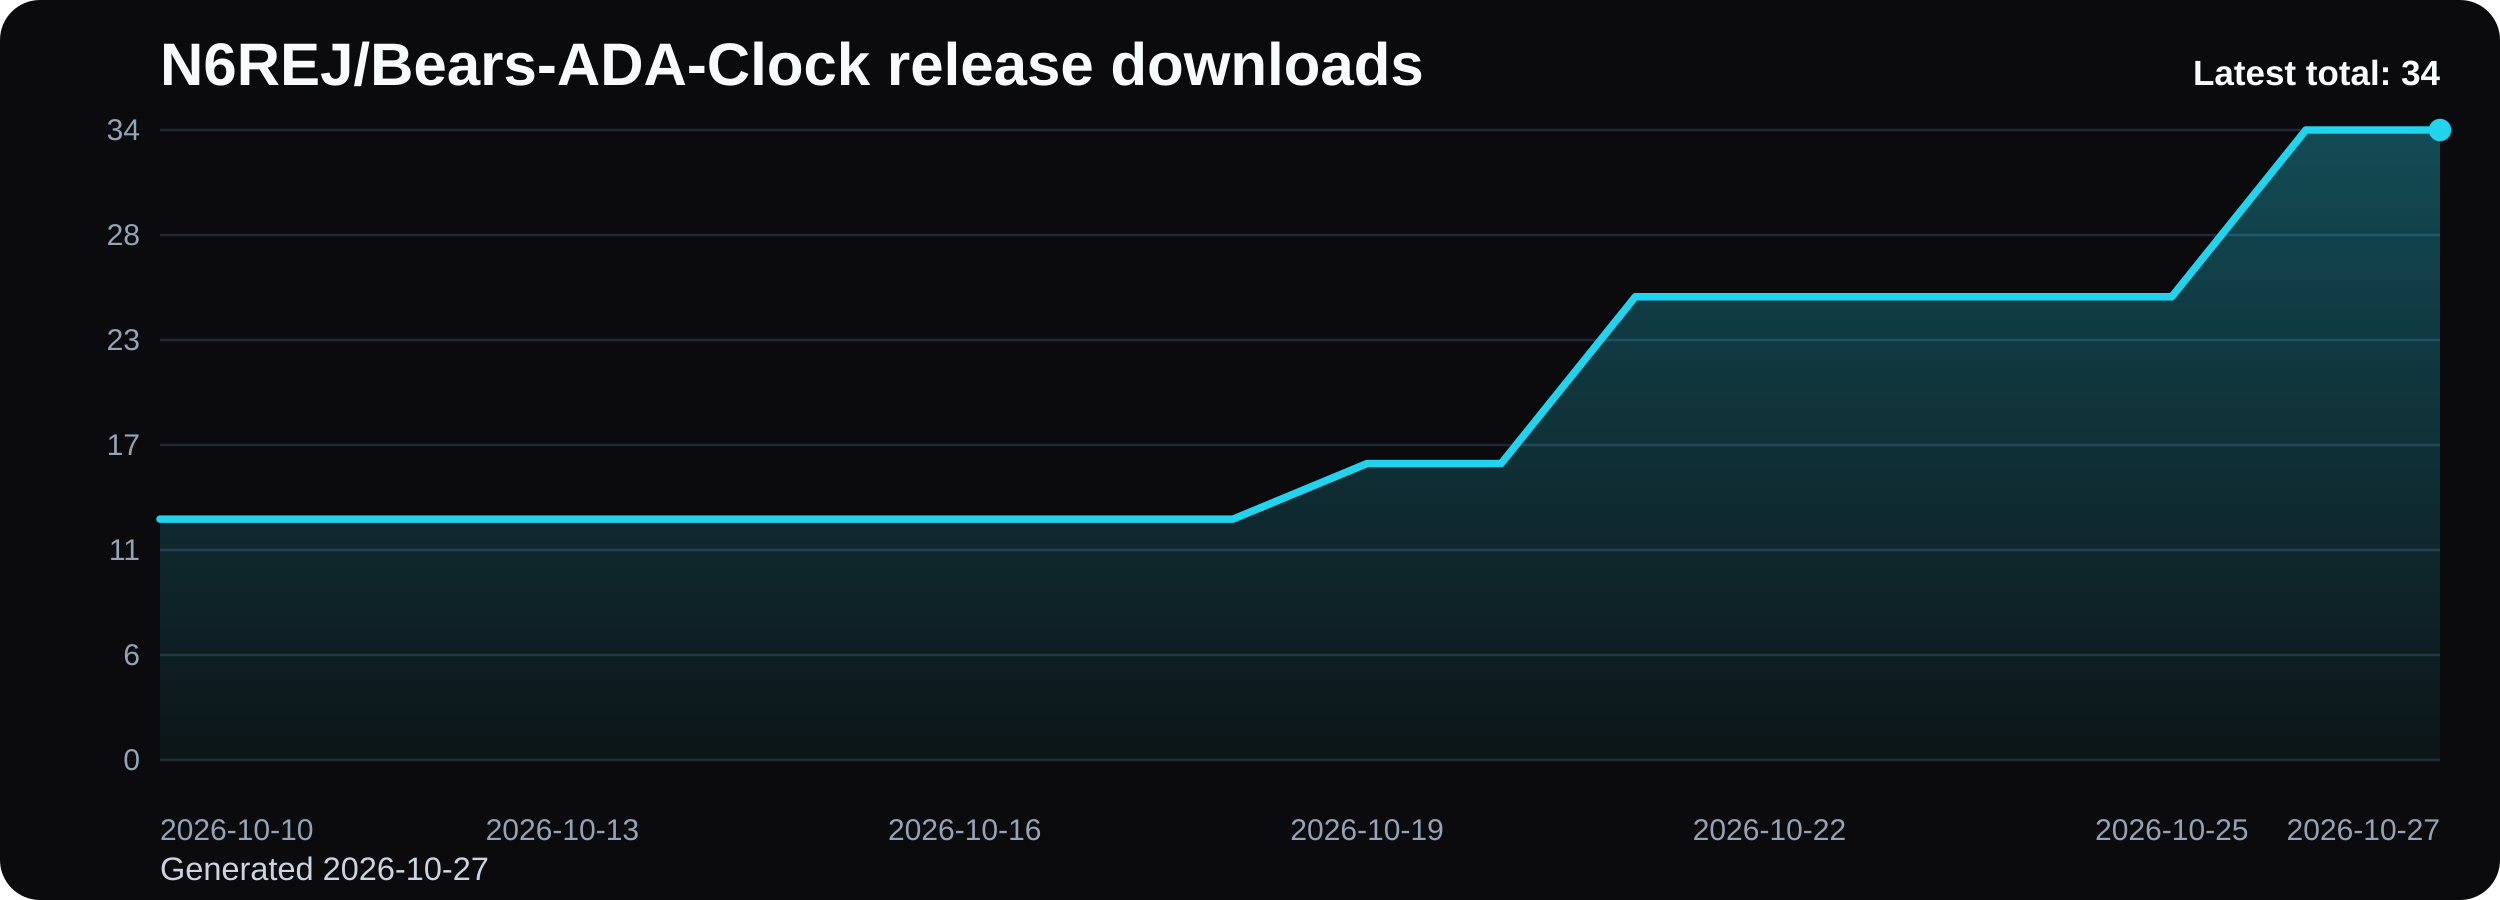
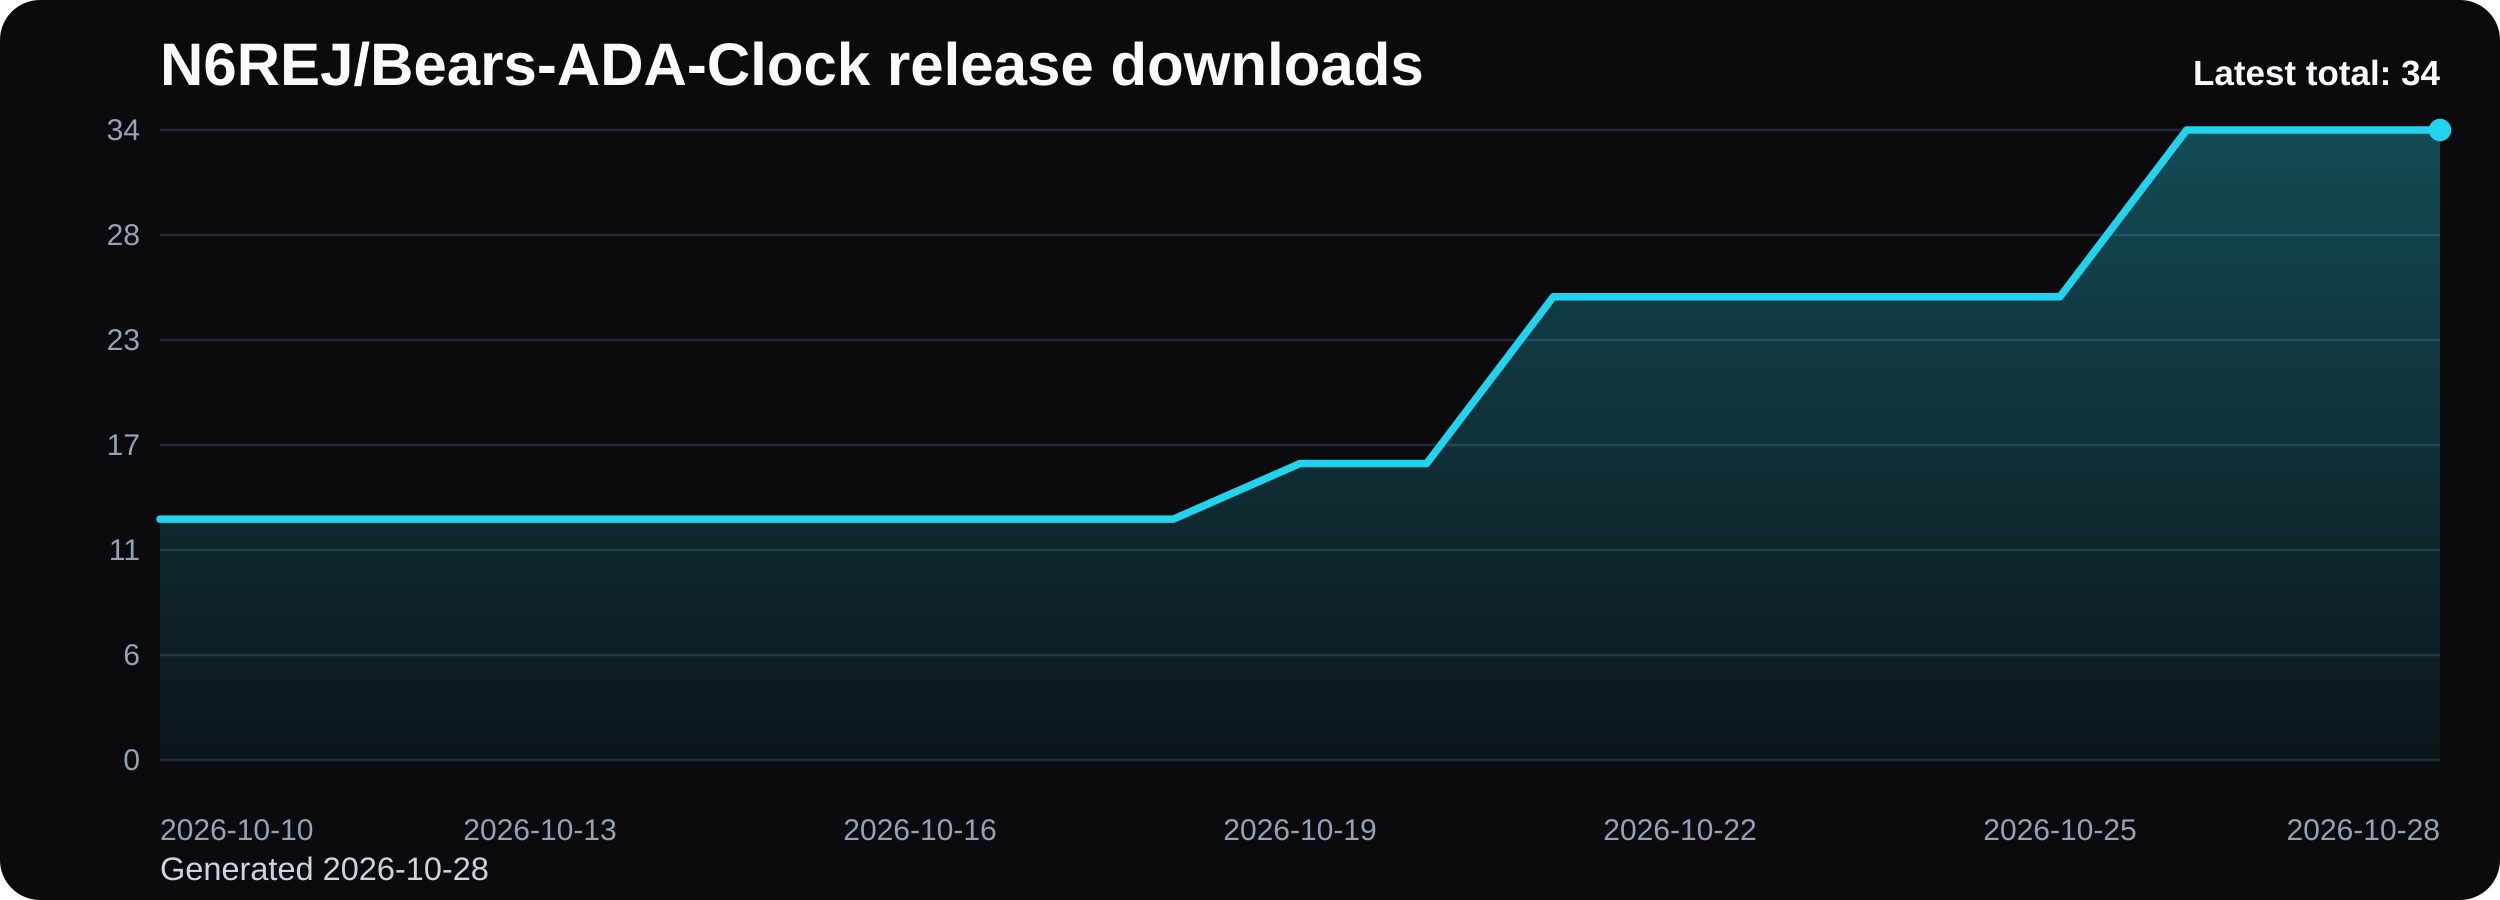
<svg xmlns="http://www.w3.org/2000/svg" viewBox="0 0 1000 360" role="img" aria-label="N6REJ/Bears-ADA-Clock release downloads chart">
  <defs>
    <linearGradient id="fill-total-trend-black" x1="0" y1="0" x2="0" y2="1">
      <stop offset="0%" stop-color="#22d3ee" stop-opacity="0.32" />
      <stop offset="100%" stop-color="#22d3ee" stop-opacity="0.05" />
    </linearGradient>
    <style>
      .bg { fill: #0b0b0d; }
      .title { font: 700 24px Arial, sans-serif; fill: #f8fafc; }
      .sub { font: 400 13px Arial, sans-serif; fill: #cbd5e1; }
      .grid { stroke: #1f2937; stroke-width: 1; }
      .axis { font: 400 12px Arial, sans-serif; fill: #94a3b8; }
      .line { fill: none; stroke: #22d3ee; stroke-width: 3; stroke-linecap: round; stroke-linejoin: round; }
      .dot { fill: #22d3ee; }
      .value { font: 600 11px Arial, sans-serif; fill: #cbd5e1; }
      .latest { font: 700 14px Arial, sans-serif; fill: #f8fafc; }
    </style>
  </defs>
  <rect class="bg" x="0" y="0" width="1000" height="360" rx="16" />
  <text class="title" x="64" y="34">N6REJ/Bears-ADA-Clock release downloads</text>
-   <text class="sub" x="64" y="352">Generated 2026-10-27</text>
+   <text class="sub" x="64" y="352">Generated 2026-10-28</text>
  <line x1="64" y1="52.00" x2="976" y2="52.00" class="grid" />
  <text x="56" y="56.00" text-anchor="end" class="axis">34</text>
  <line x1="64" y1="94.00" x2="976" y2="94.00" class="grid" />
  <text x="56" y="98.00" text-anchor="end" class="axis">28</text>
  <line x1="64" y1="136.00" x2="976" y2="136.00" class="grid" />
  <text x="56" y="140.00" text-anchor="end" class="axis">23</text>
  <line x1="64" y1="178.00" x2="976" y2="178.00" class="grid" />
  <text x="56" y="182.00" text-anchor="end" class="axis">17</text>
  <line x1="64" y1="220.00" x2="976" y2="220.00" class="grid" />
  <text x="56" y="224.00" text-anchor="end" class="axis">11</text>
  <line x1="64" y1="262.00" x2="976" y2="262.00" class="grid" />
  <text x="56" y="266.00" text-anchor="end" class="axis">6</text>
  <line x1="64" y1="304.00" x2="976" y2="304.00" class="grid" />
  <text x="56" y="308.00" text-anchor="end" class="axis">0</text>
-   <path d="M 64.00 304 L 64.00 207.65 L 117.65 207.65 L 171.29 207.65 L 224.94 207.65 L 278.59 207.65 L 332.24 207.65 L 385.88 207.65 L 439.53 207.65 L 493.18 207.65 L 546.82 185.41 L 600.47 185.41 L 654.12 118.71 L 707.76 118.71 L 761.41 118.71 L 815.06 118.71 L 868.71 118.71 L 922.35 52.00 L 976.00 52.00 L 976.00 304 Z" fill="url(#fill-total-trend-black)" />
-   <polyline class="line" points="64.00,207.65 117.65,207.65 171.29,207.65 224.94,207.65 278.59,207.65 332.24,207.65 385.88,207.65 439.53,207.65 493.18,207.65 546.82,185.41 600.47,185.41 654.12,118.71 707.76,118.71 761.41,118.71 815.06,118.71 868.71,118.71 922.35,52.00 976.00,52.00" />
+   <path d="M 64.00 304 L 64.00 207.65 L 114.67 207.65 L 165.33 207.65 L 216.00 207.65 L 266.67 207.65 L 317.33 207.65 L 368.00 207.65 L 418.67 207.65 L 469.33 207.65 L 520.00 185.41 L 570.67 185.41 L 621.33 118.71 L 672.00 118.71 L 722.67 118.71 L 773.33 118.71 L 824.00 118.71 L 874.67 52.00 L 925.33 52.00 L 976.00 52.00 L 976.00 304 Z" fill="url(#fill-total-trend-black)" />
+   <polyline class="line" points="64.00,207.65 114.67,207.65 165.33,207.65 216.00,207.65 266.67,207.65 317.33,207.65 368.00,207.65 418.67,207.65 469.33,207.65 520.00,185.41 570.67,185.41 621.33,118.71 672.00,118.71 722.67,118.71 773.33,118.71 824.00,118.71 874.67,52.00 925.33,52.00 976.00,52.00" />
  <circle class="dot" cx="976.00" cy="52.00" r="4.5" />
  <text class="axis" x="64.00" y="336" text-anchor="start">2026-10-10</text>
-   <text class="axis" x="224.94" y="336" text-anchor="middle">2026-10-13</text>
-   <text class="axis" x="385.88" y="336" text-anchor="middle">2026-10-16</text>
-   <text class="axis" x="546.82" y="336" text-anchor="middle">2026-10-19</text>
-   <text class="axis" x="707.76" y="336" text-anchor="middle">2026-10-22</text>
-   <text class="axis" x="868.71" y="336" text-anchor="middle">2026-10-25</text>
-   <text class="axis" x="976.00" y="336" text-anchor="end">2026-10-27</text>
+   <text class="axis" x="216.00" y="336" text-anchor="middle">2026-10-13</text>
+   <text class="axis" x="368.00" y="336" text-anchor="middle">2026-10-16</text>
+   <text class="axis" x="520.00" y="336" text-anchor="middle">2026-10-19</text>
+   <text class="axis" x="672.00" y="336" text-anchor="middle">2026-10-22</text>
+   <text class="axis" x="824.00" y="336" text-anchor="middle">2026-10-25</text>
+   <text class="axis" x="976.00" y="336" text-anchor="end">2026-10-28</text>
  <text class="latest" x="976" y="34" text-anchor="end">Latest total: 34</text>
</svg>
